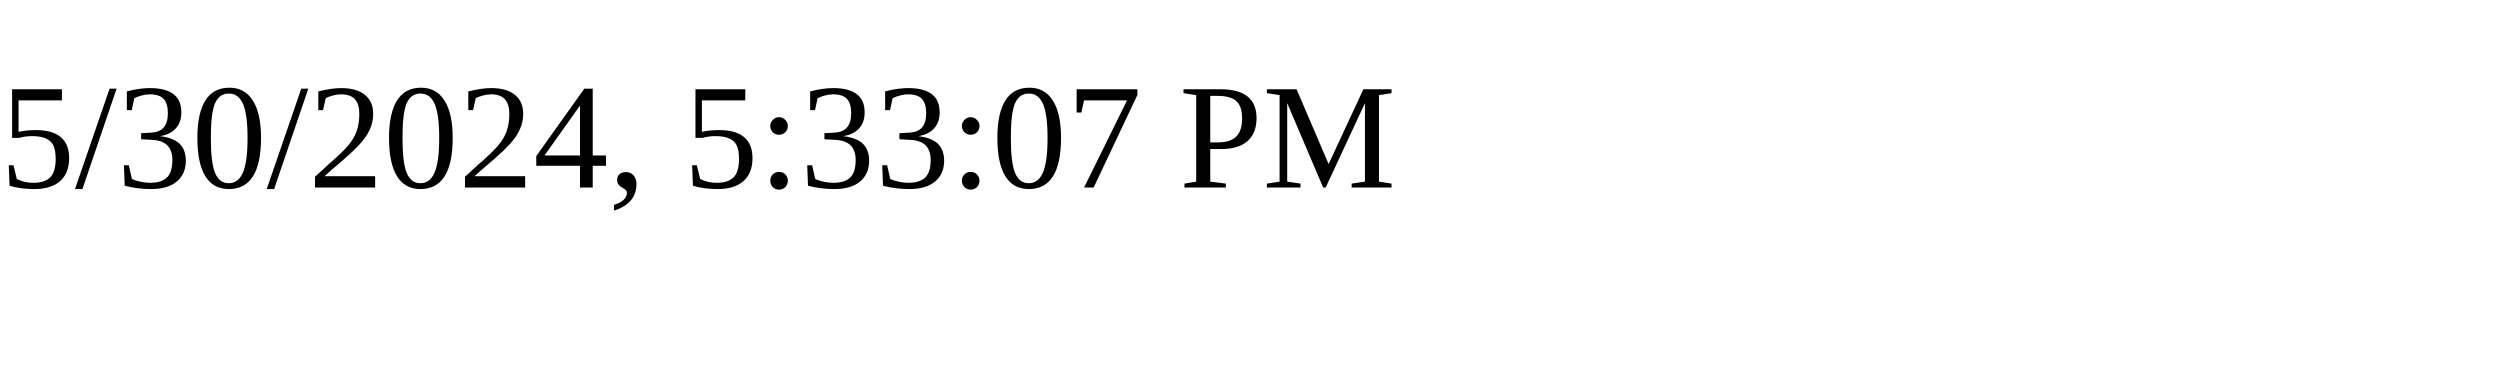
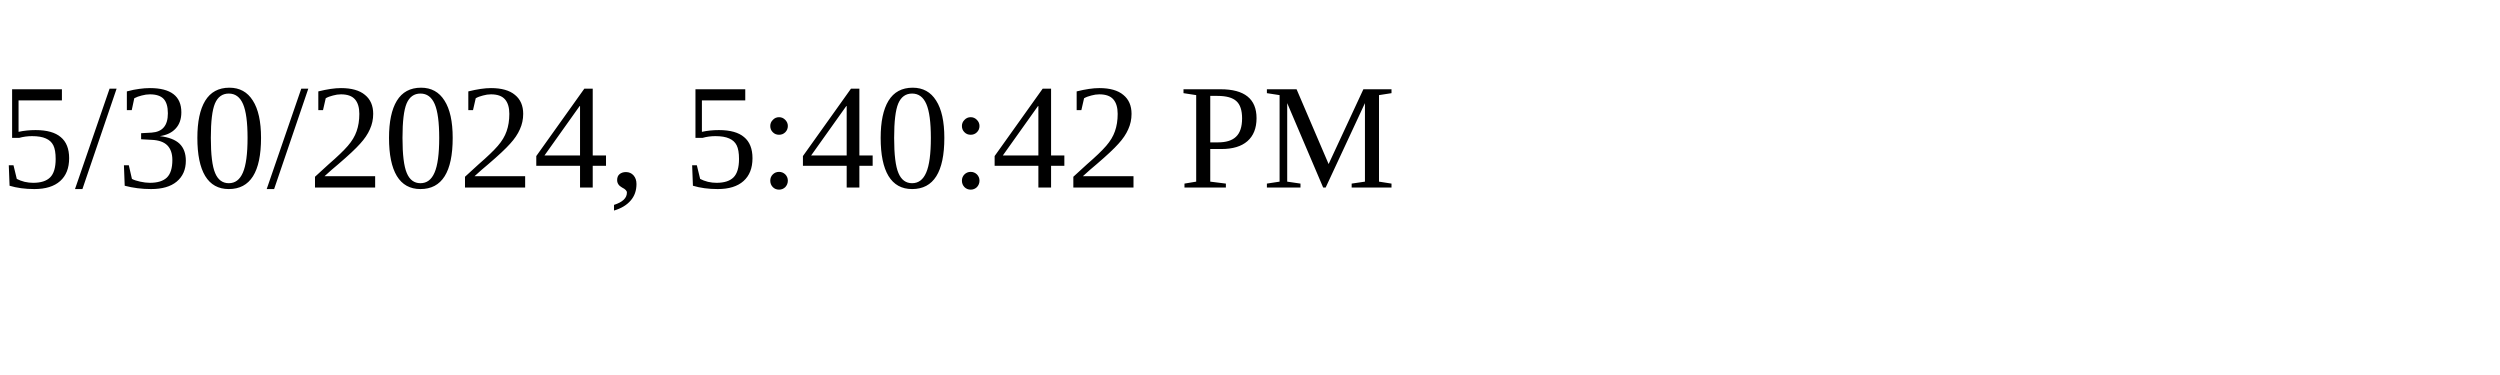
<svg xmlns="http://www.w3.org/2000/svg" height="30" width="200">
-   <text x="0" y="15">5/30/2024, 5:33:07 PM</text>
+   <text x="0" y="15">5/30/2024, 5:40:42 PM</text>
</svg>
